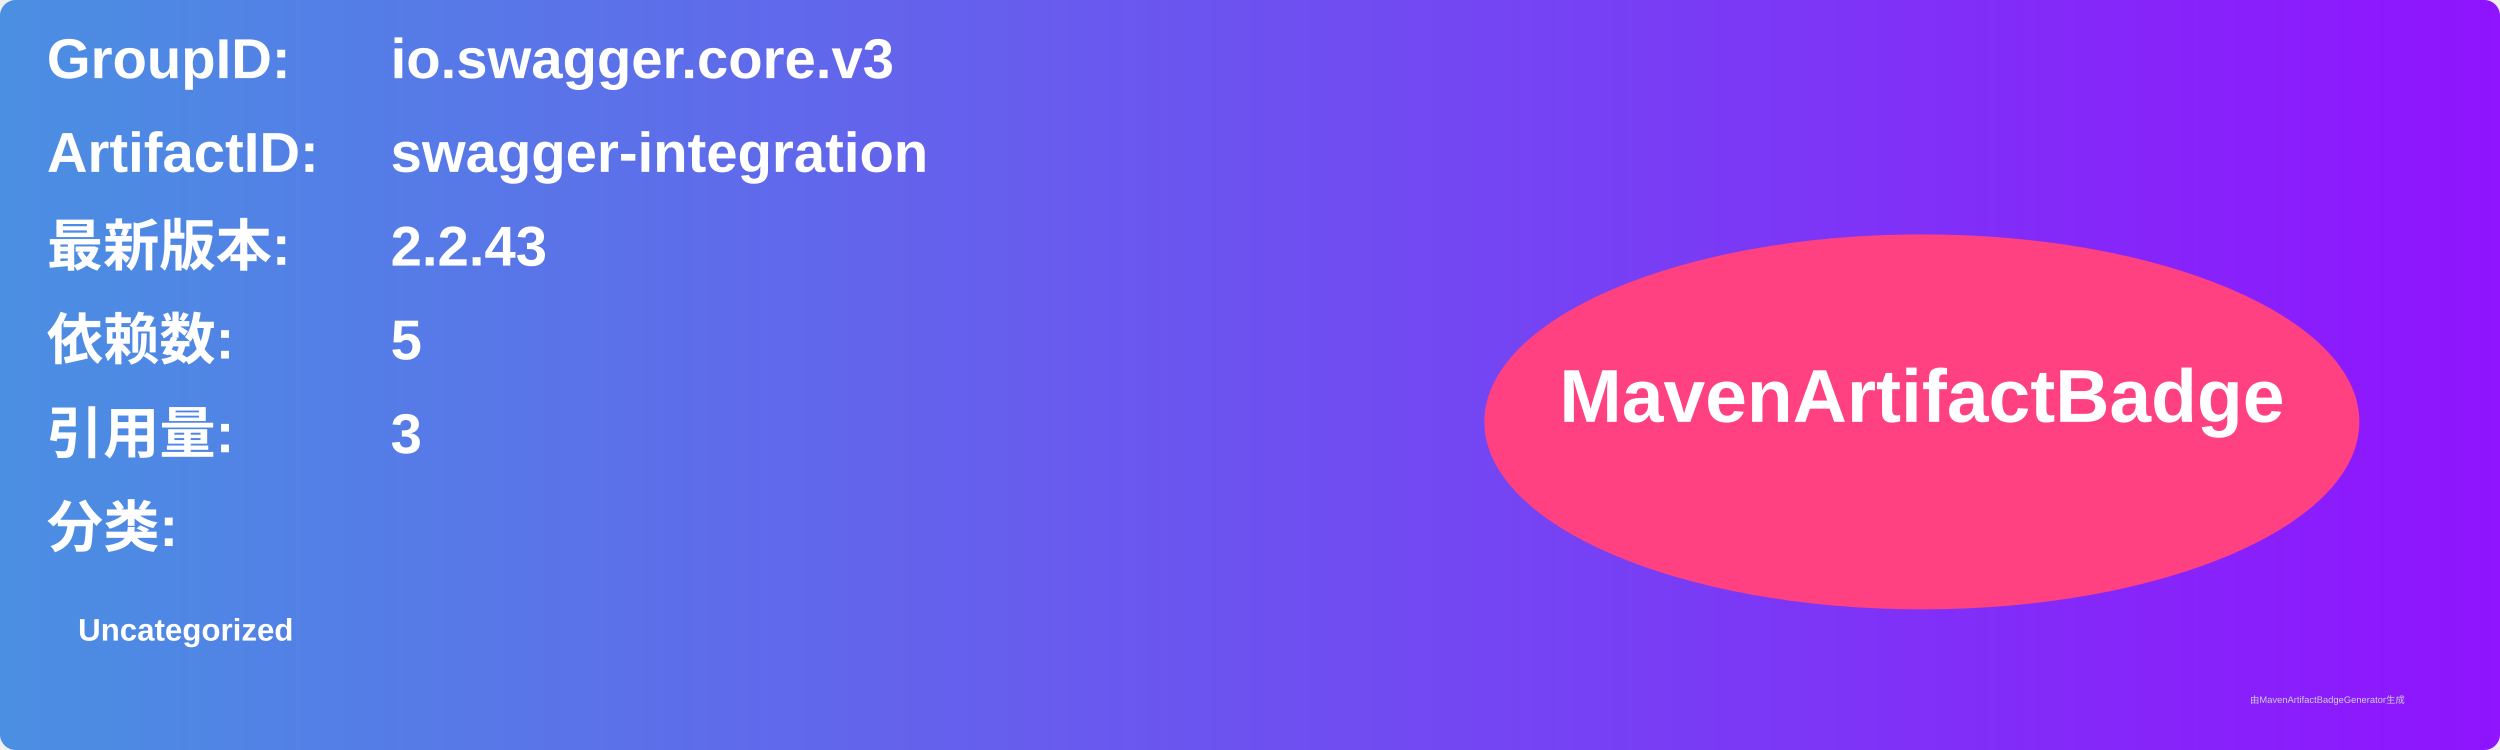
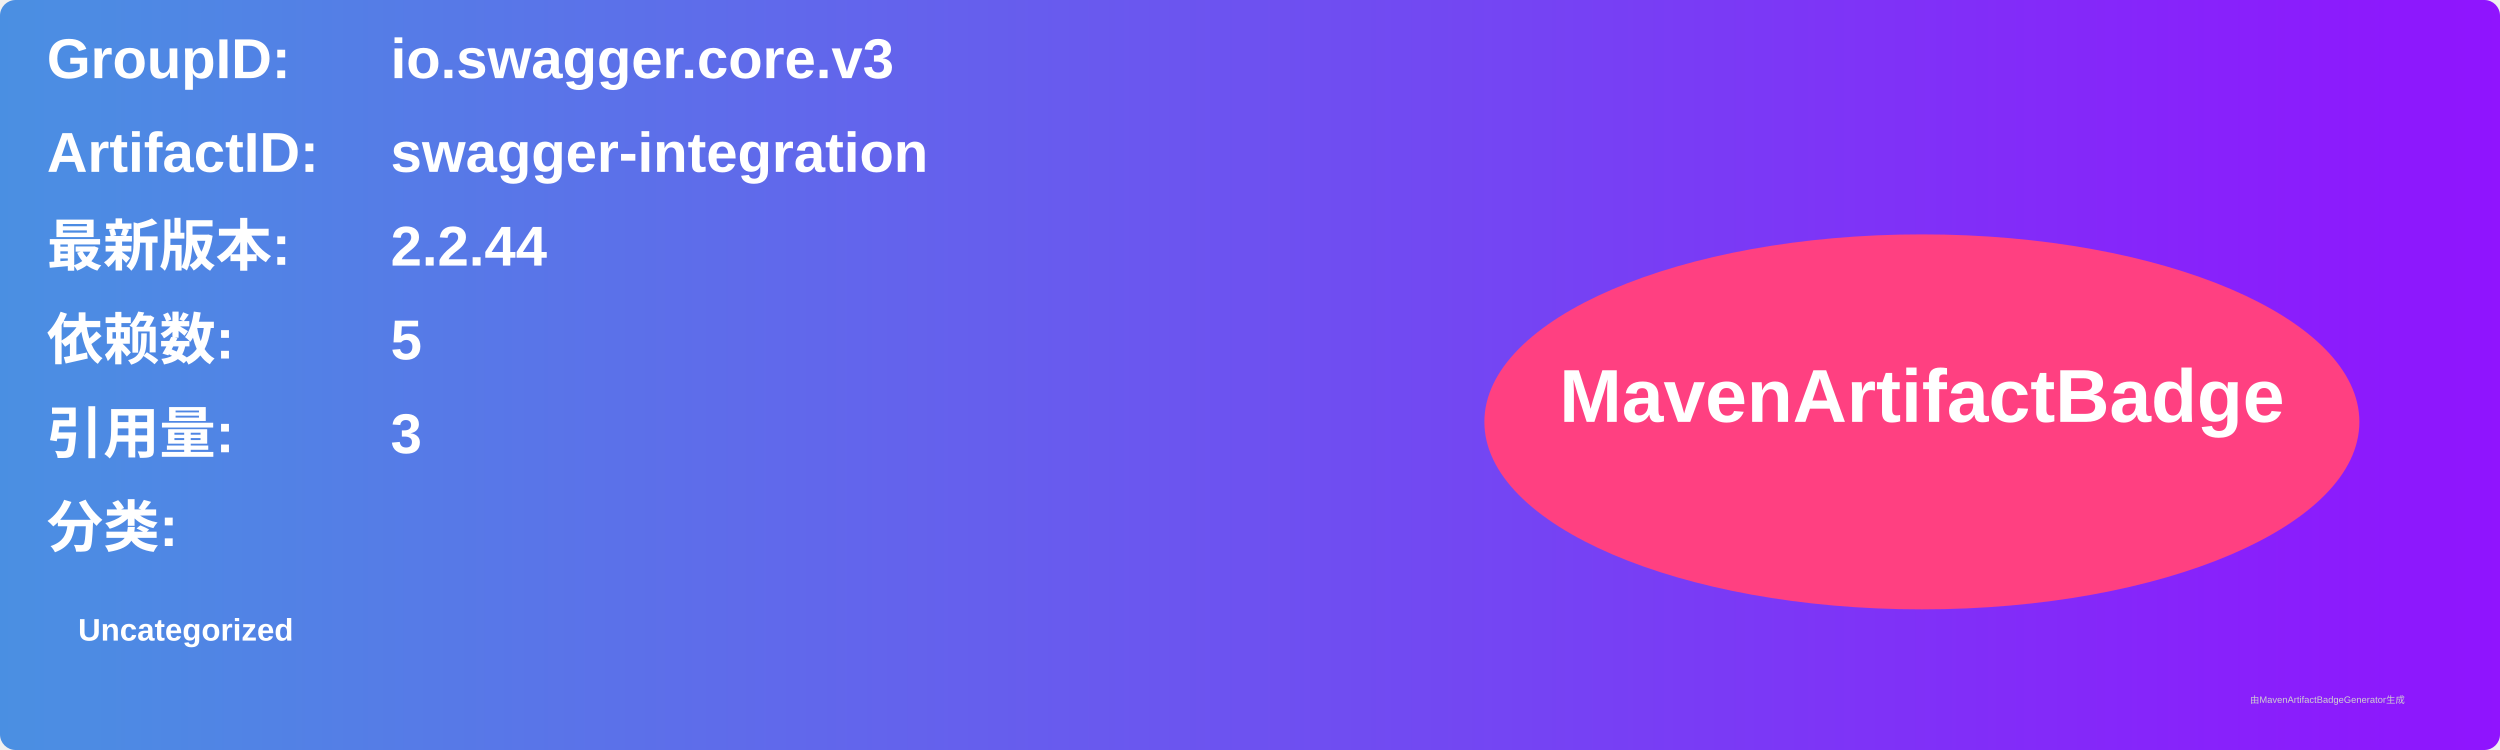
<svg xmlns="http://www.w3.org/2000/svg" width="800" height="240" viewBox="0 0 800 240">
  <linearGradient id="grad" x1="0%" y1="0%" x2="100%" y2="0%">
    <stop offset="0%" stop-color="#4a90e2" />
    <stop offset="100%" stop-color="#9013fe" />
  </linearGradient>
  <rect width="100%" height="100%" rx="5" ry="5" fill="url(#grad)" />
  <g transform="translate(15, 15)">
    <text x="0" y="10" font-family="Arial" font-size="18" fill="white" font-weight="bold" width="260">GroupID:</text>
    <text x="110" y="10" font-family="Arial" font-size="18" fill="white" font-weight="bold" width="460">io.swagger.core.v3</text>
    <text x="0" y="40" font-family="Arial" font-size="18" fill="white" font-weight="bold" width="260">ArtifactID:</text>
    <text x="110" y="40" font-family="Arial" font-size="18" fill="white" font-weight="bold" width="460">swagger-integration</text>
    <text x="0" y="70" font-family="Arial" font-size="18" fill="white" font-weight="bold">最新版本:</text>
    <text x="110" y="70" font-family="Arial" font-size="18" fill="white" font-weight="bold">
-       <tspan font-weight="bold">2.2.43</tspan>
+       <tspan font-weight="bold">2.2.44</tspan>
    </text>
    <text x="0" y="100" font-family="Arial" font-size="18" fill="white" font-weight="bold">依赖数: </text>
    <text x="110" y="100" font-family="Arial" font-size="18" fill="white">
      <tspan font-weight="bold">5</tspan>
    </text>
    <text x="0" y="130" font-family="Arial" font-size="18" fill="white" font-weight="bold">引用量: </text>
    <text x="110" y="130" font-family="Arial" font-size="18" fill="white">
      <tspan font-weight="bold">3</tspan>
    </text>
    <text x="0" y="160" font-family="Arial" font-size="18" fill="white" font-weight="bold">分类:</text>
    <text x="10" y="190" font-family="Arial" font-size="10" fill="white">
      <tspan font-weight="bold">Uncategorized</tspan>
    </text>
    <ellipse cx="600" cy="120" rx="140" ry="60" fill="#ff4081" />
    <text x="600" y="120" text-anchor="middle" font-family="Arial" font-size="24" fill="white" font-weight="bold">MavenArtifactBadge</text>
  </g>
  <text x="720" y="225" font-family="Arial" font-size="3" fill="#d0d0d0">由MavenArtifactBadgeGenerator生成</text>
</svg>
